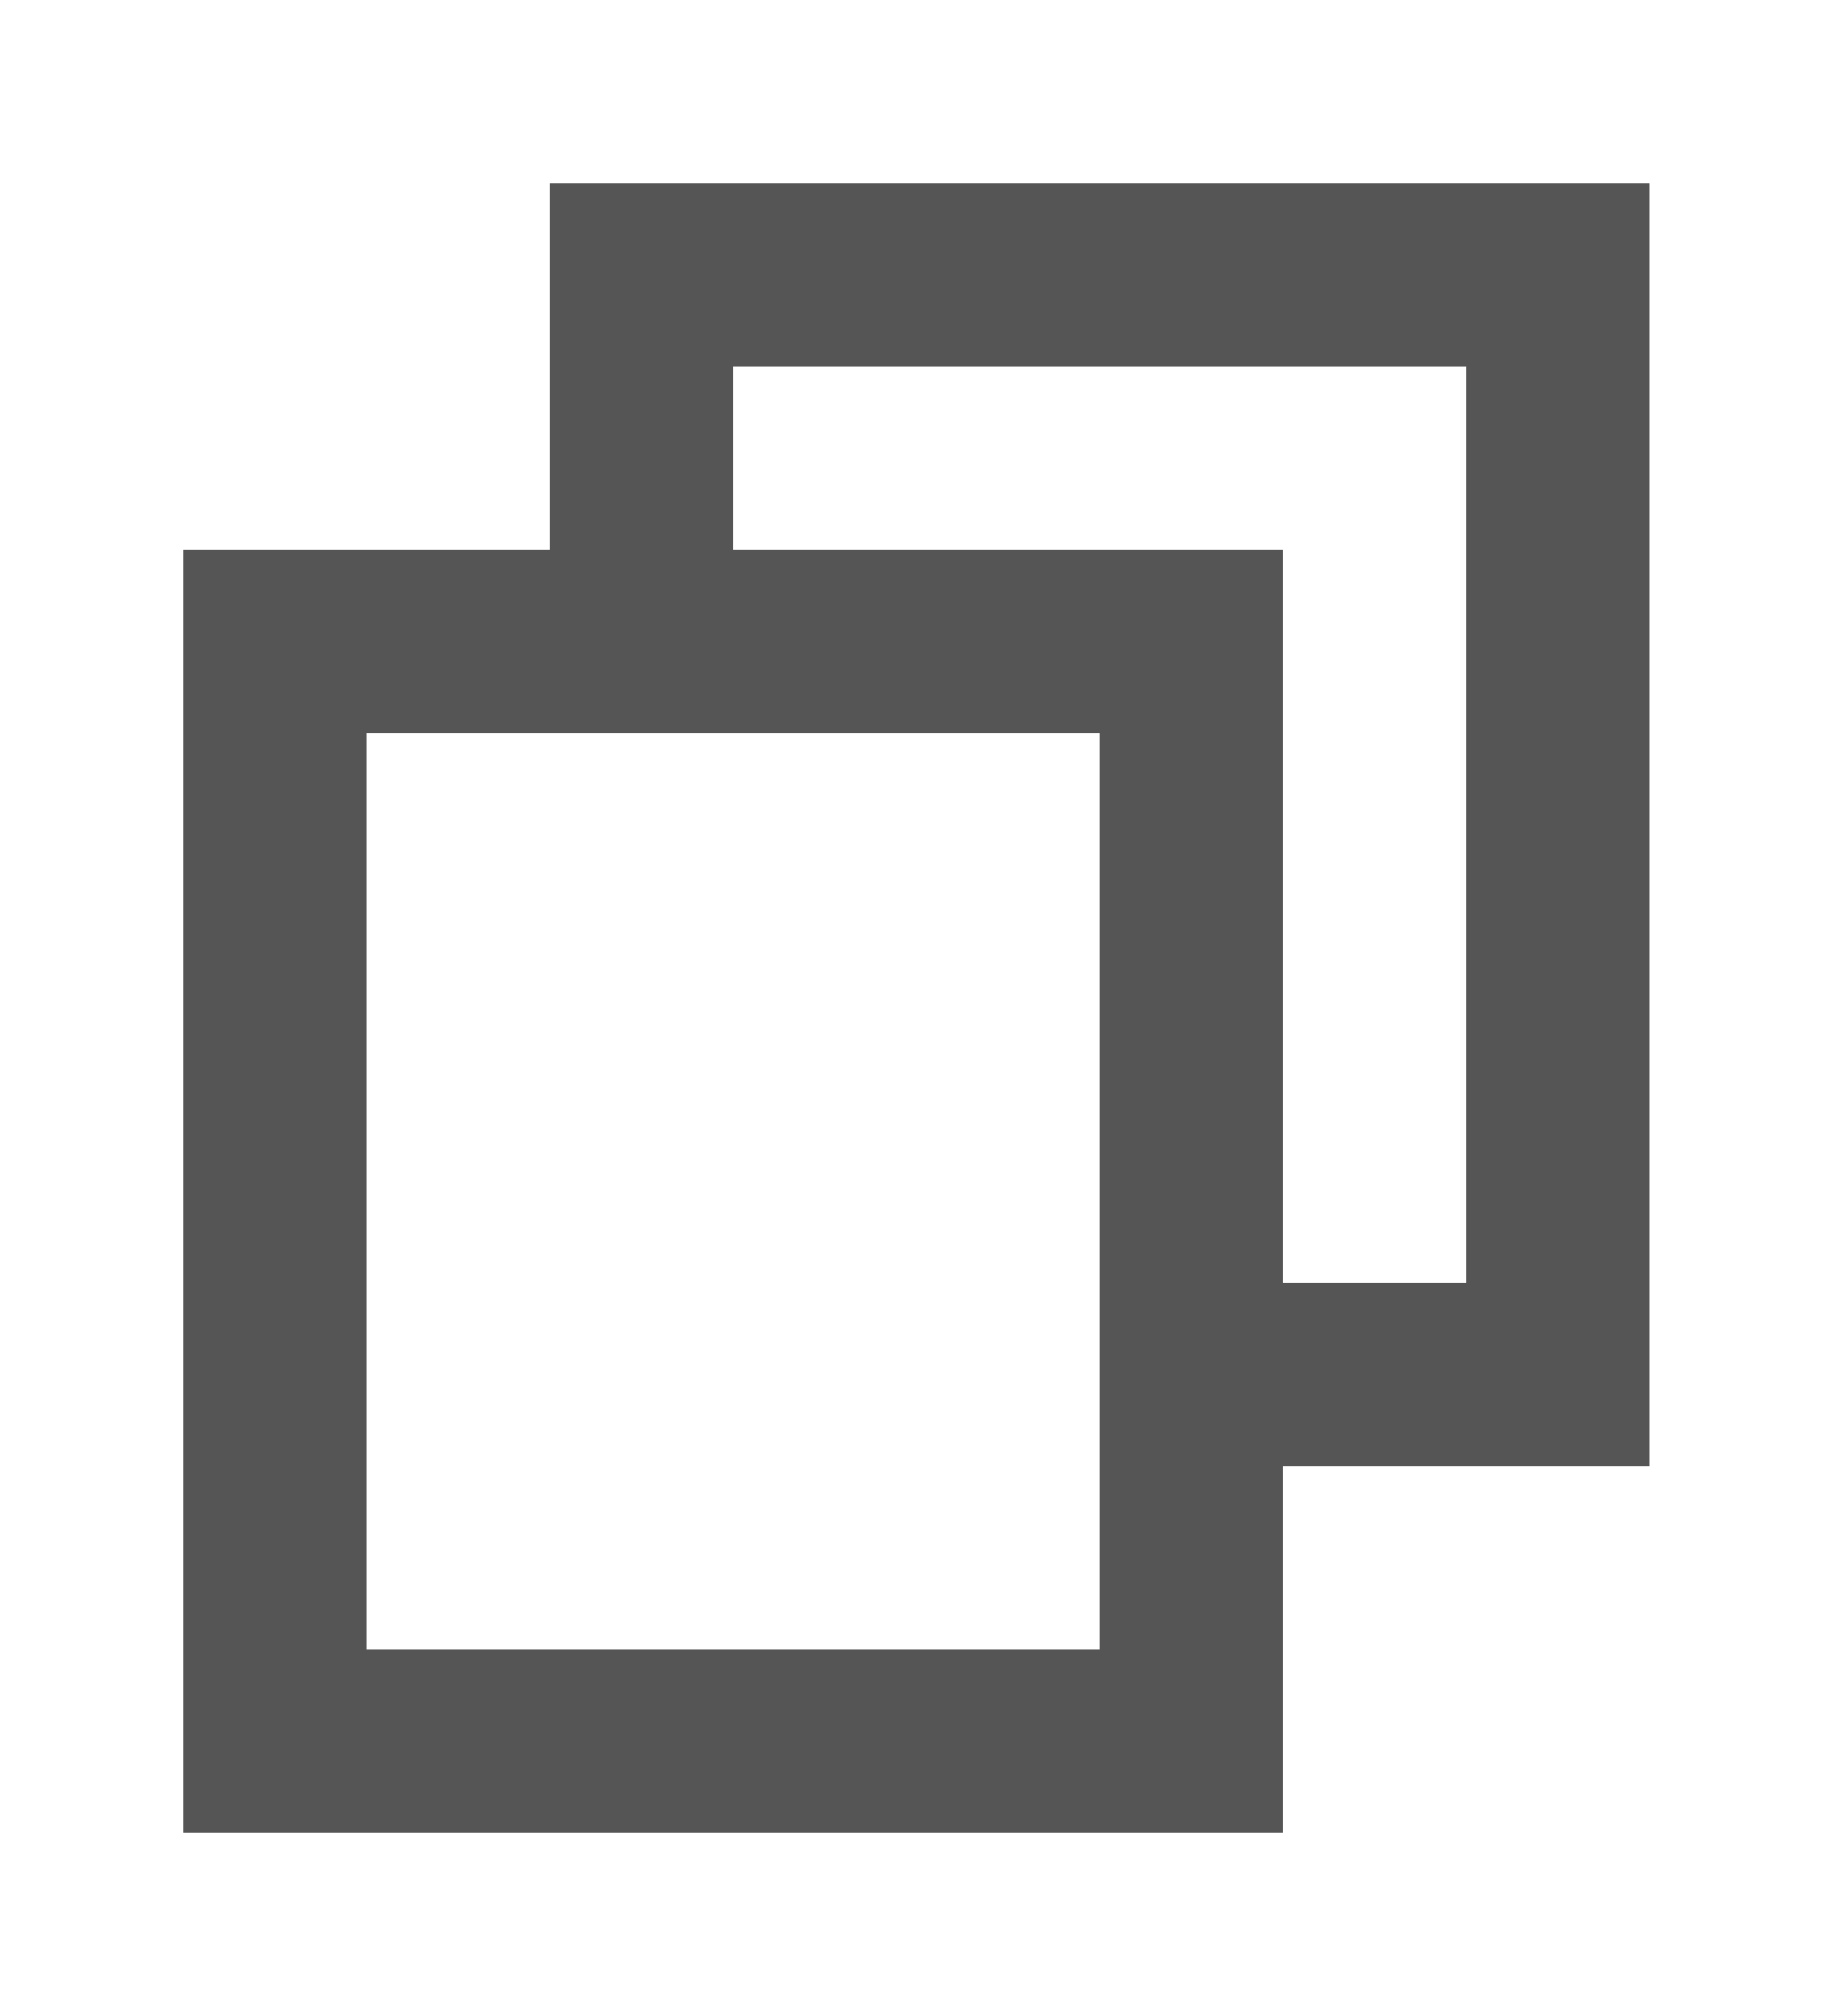
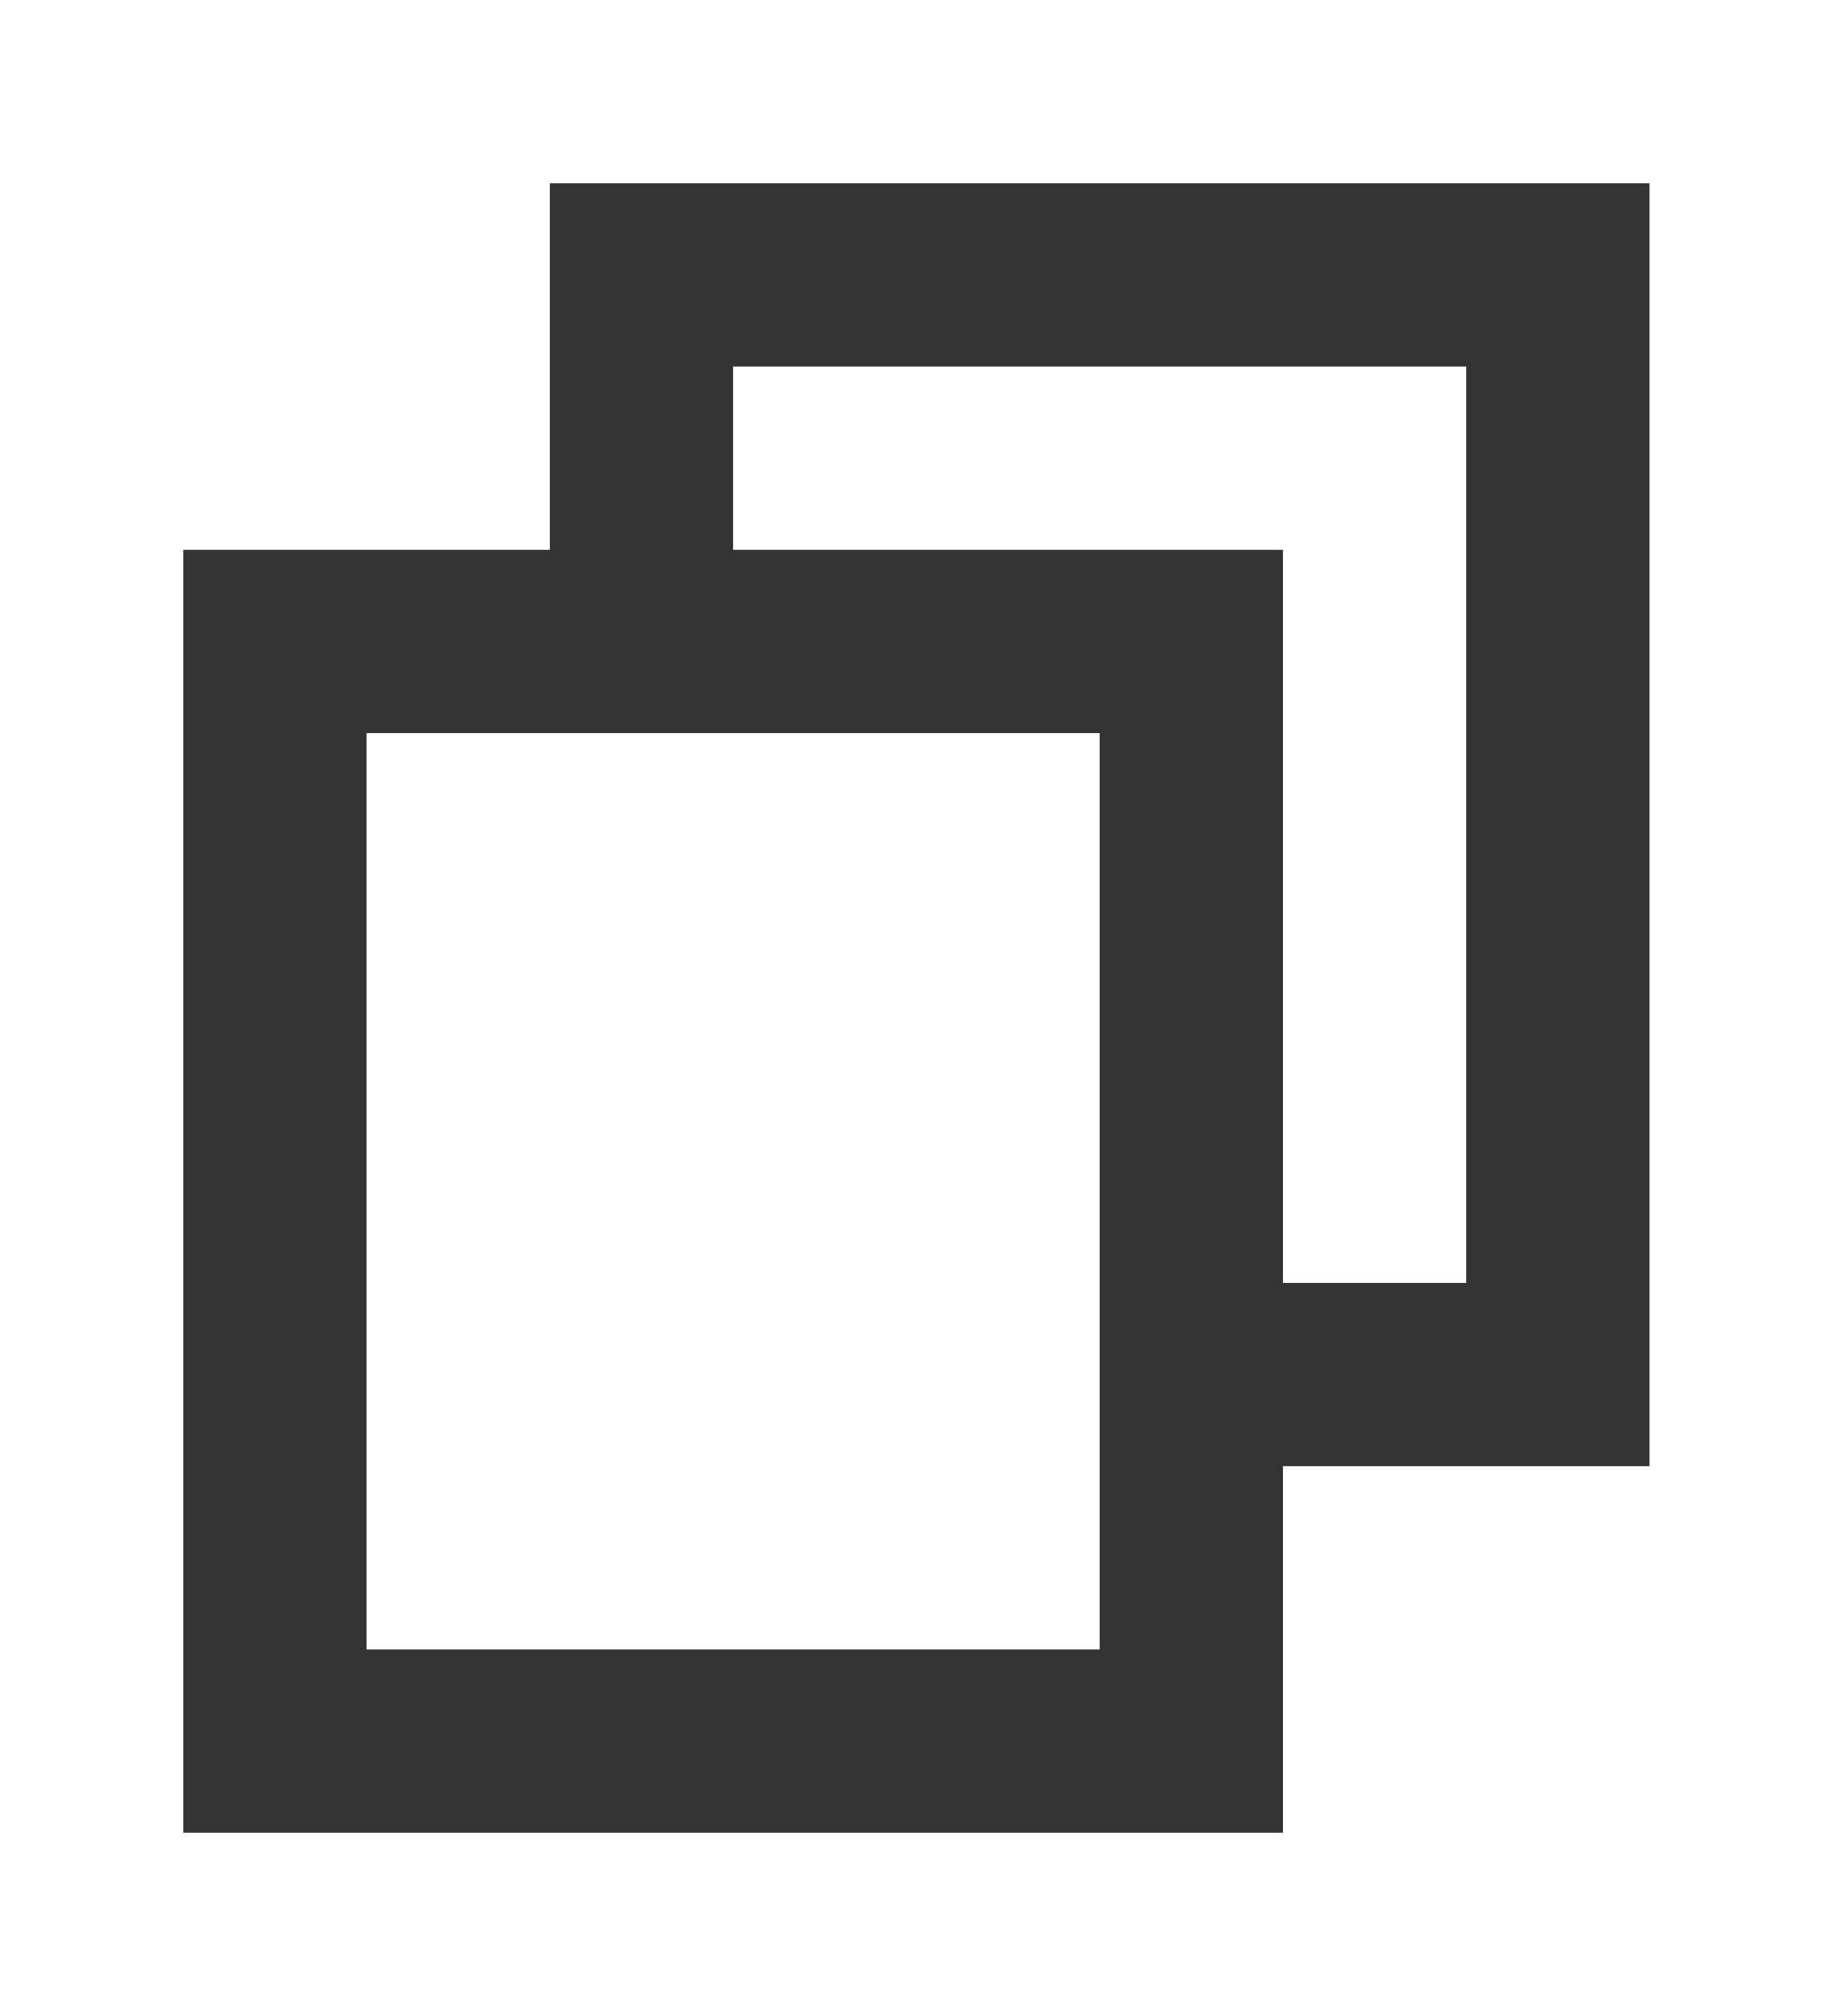
<svg xmlns="http://www.w3.org/2000/svg" width="10" height="11" viewBox="0 0 10 11">
  <defs>
-     <style>.a{fill:none;}.b{clip-path:url(#a);}.c{fill:#555;}</style>
+     <style>.a{fill:none;}.b{clip-path:url(#a);}.c{fill:#333;}</style>
    <clipPath id="a">
      <rect class="a" width="10" height="11" />
    </clipPath>
  </defs>
  <g class="b">
    <path class="c" d="M467,120h-6v2h-2v7h6v-2h2Zm-3,8h-4v-5h4v5Zm2-2h-1v-4h-3v-1h4Z" transform="translate(-458 -119)" />
  </g>
</svg>
